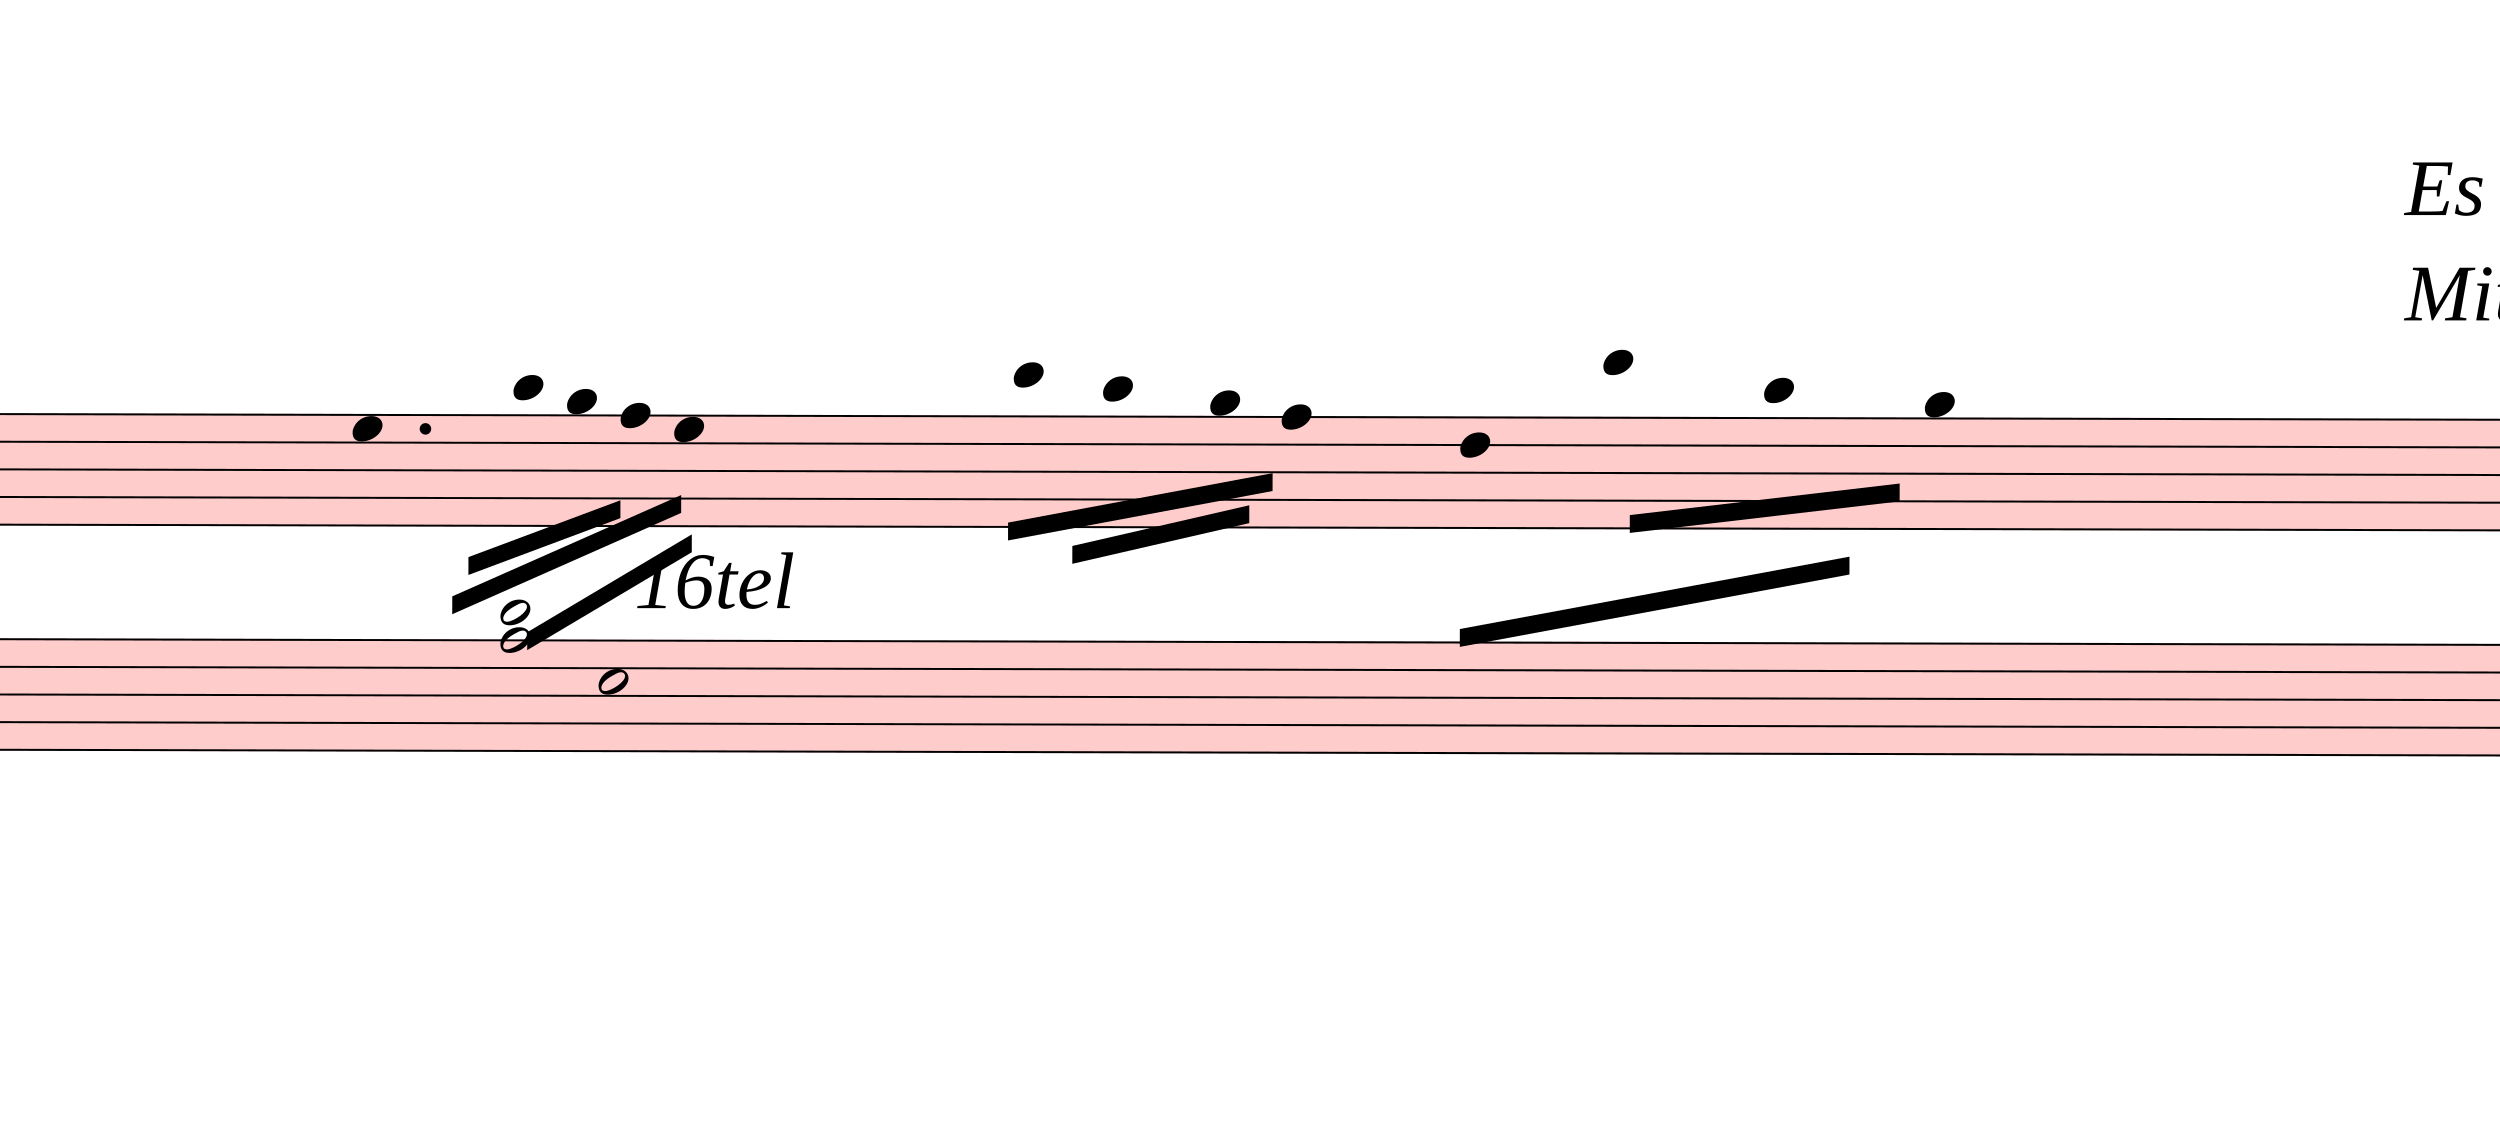
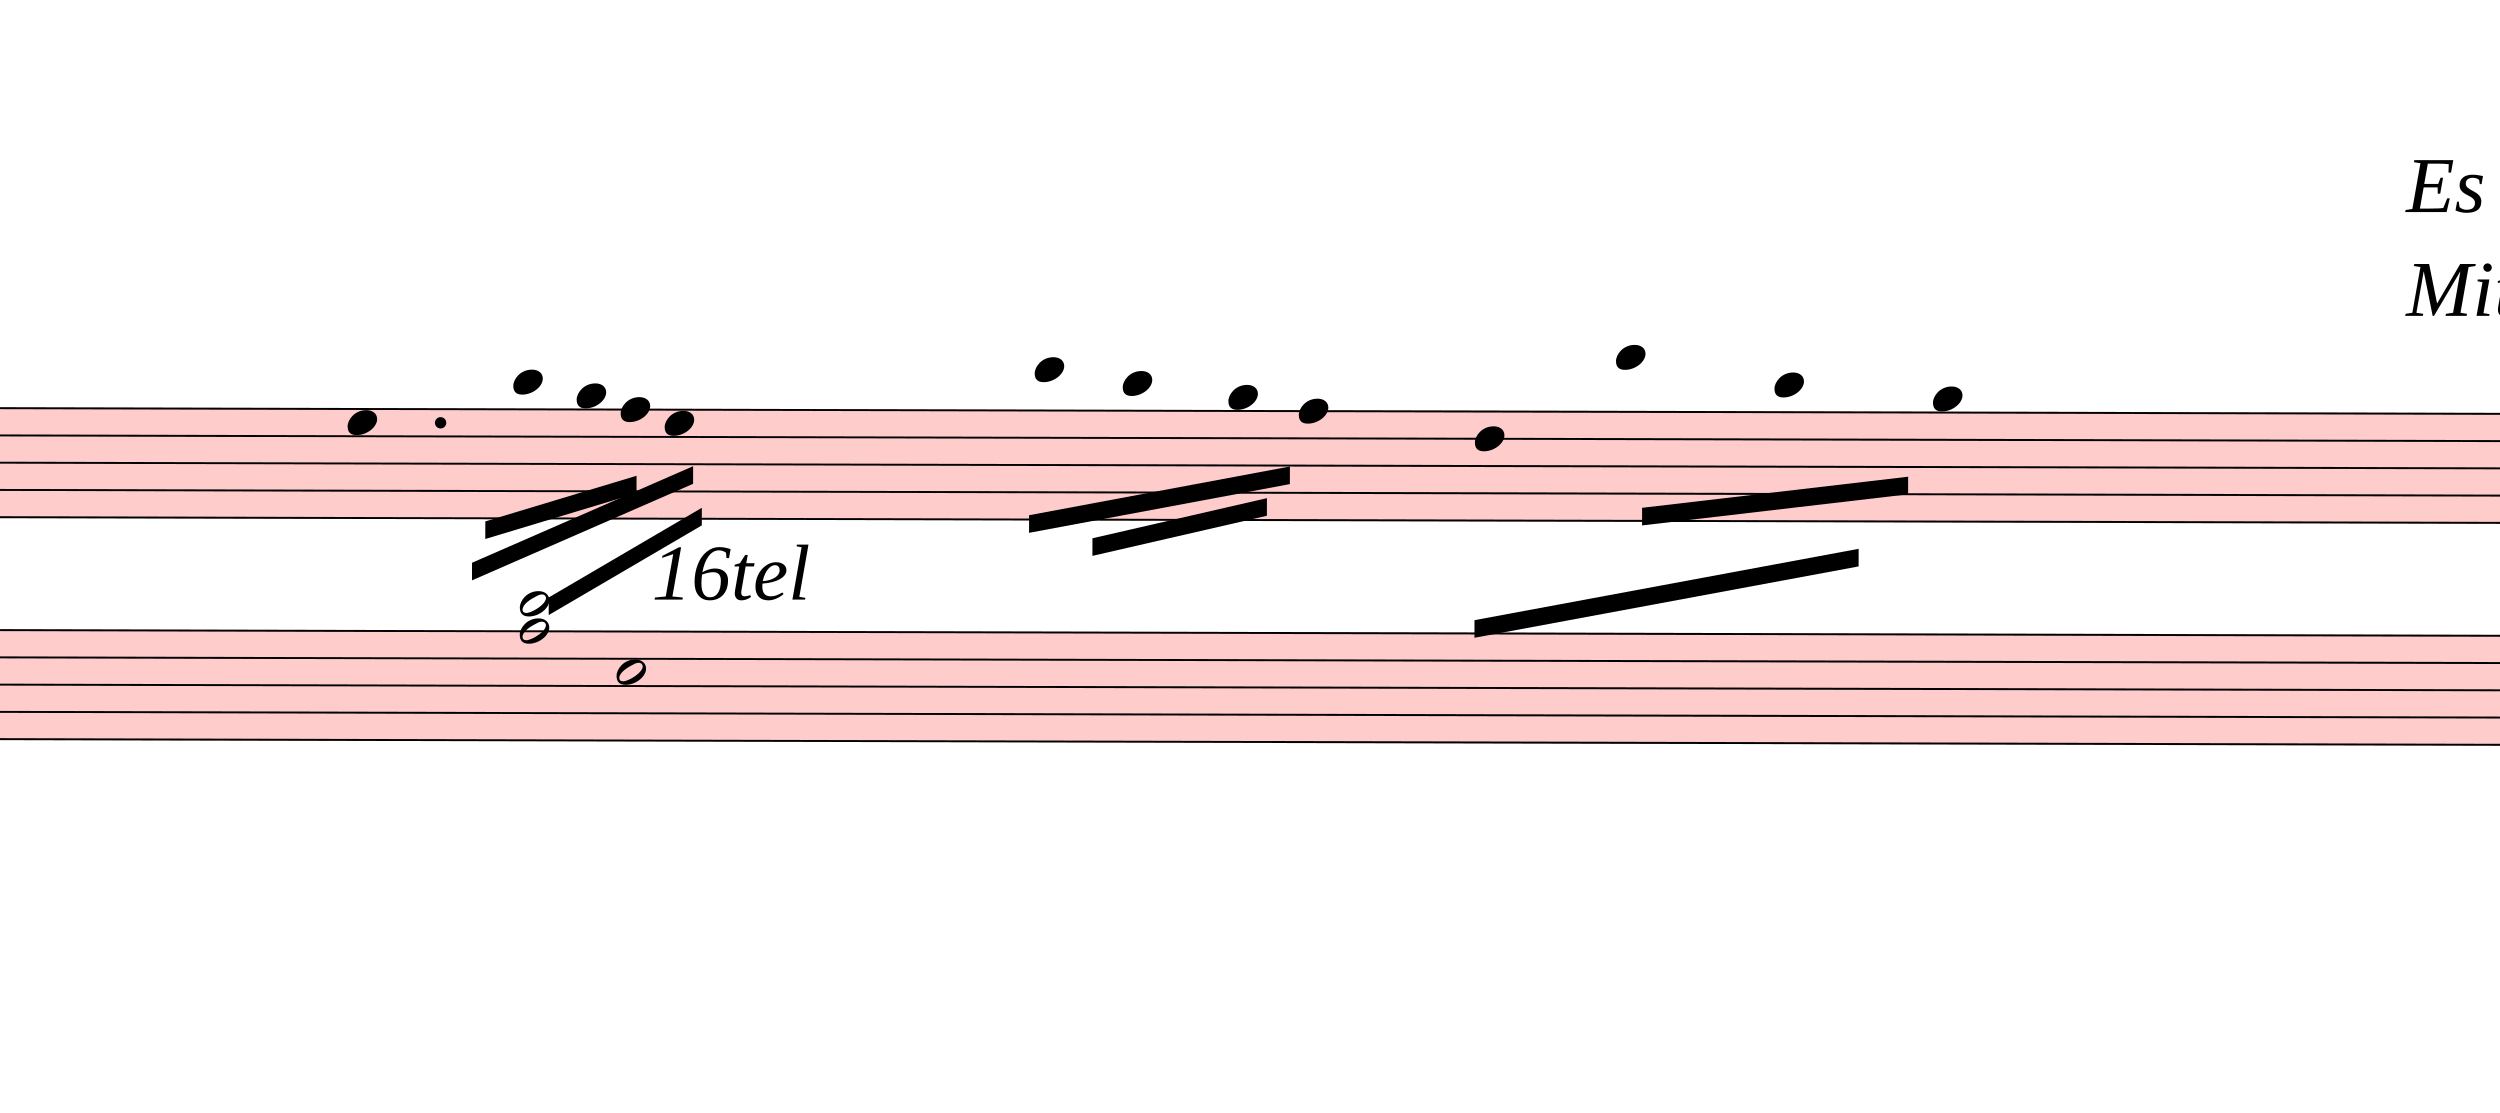
- <svg xmlns="http://www.w3.org/2000/svg" viewBox="3285 8330.5 12593.7 5682.5" version="1.1" overflow="visible">
+ <svg xmlns="http://www.w3.org/2000/svg" viewBox="3105 8330.5 12773.7 5682.5" version="1.1" overflow="visible">
  <defs>
    <style type="text/css">
    /* .staff * {
      fill: #000;
      stroke: #000;
    }

    .deletionBack {
      fill: #00000033;
    } */
  </style>
    <symbol id="sym_notehead_quarter" viewBox="0 0 1000 1000" overflow="inherit">
      <path transform="scale(1,-1)" d="M0 -39c0 68 73 172 200 172c66 0 114 -37 114 -95c0 -84 -106 -171 -218 -171c-64 0 -96 30 -96 94z" />
    </symbol>
    <symbol id="sym_notehead_half" viewBox="0 0 1000 1000" overflow="inherit">
      <path transform="scale(1,-1)" d="M278 64c0 22 -17 39 -43 39c-12 0 -26 -3 -41 -10c-85 -43 -165 -94 -165 -156c5 -25 15 -32 49 -32c67 11 200 95 200 159zM0 -36c0 68 73 174 200 174c66 0 114 -39 114 -97c0 -84 -106 -173 -218 -173c-64 0 -96 32 -96 96z" />
    </symbol>
  </defs>
  <g class="rastrums">
    <g class="rastrum" data-id="r6261d7df-7401-46e9-948c-22b9084cd3b1" style="transform: rotate(0.13deg); transform-origin: 1305px 10404px;">
      <g class="rastrum bounding-box" data-id="bbox-r6261d7df-7401-46e9-948c-22b9084cd3b1">
        <rect x="1305" y="10404" width="22149" height="567" fill="#ff000033" />
      </g>
      <path d="M1305 10409 L23454 10409" stroke-width="10" stroke="black" />
      <path d="M1305 10548.25 L23454 10548.25" stroke-width="10" stroke="black" />
      <path d="M1305 10687.5 L23454 10687.5" stroke-width="10" stroke="black" />
      <path d="M1305 10826.75 L23454 10826.75" stroke-width="10" stroke="black" />
      <path d="M1305 10966 L23454 10966" stroke-width="10" stroke="black" />
    </g>
    <g class="rastrum" data-id="r3b4fe3e2-e694-4625-b1ff-d7089320d26c" style="transform: rotate(0.13deg); transform-origin: 1197px 11538px;">
      <g class="rastrum bounding-box" data-id="bbox-r3b4fe3e2-e694-4625-b1ff-d7089320d26c">
        <rect x="1197" y="11538" width="22185" height="567" fill="#ff000033" />
      </g>
      <path d="M1197 11543 L23382 11543" stroke-width="10" stroke="black" />
      <path d="M1197 11682.25 L23382 11682.25" stroke-width="10" stroke="black" />
      <path d="M1197 11821.5 L23382 11821.5" stroke-width="10" stroke="black" />
      <path d="M1197 11960.75 L23382 11960.75" stroke-width="10" stroke="black" />
      <path d="M1197 12100 L23382 12100" stroke-width="10" stroke="black" />
    </g>
  </g>
  <g class="draft" data-label="4" data-id="de5b7aa8b-c87f-468e-812e-a060f33da28c">
    <g class="system" data-id="s333b2b2d-b451-4cb2-9668-d9a8b59778cc">
      <g class="staff" data-n="1" data-rastrum="r6261d7df-7401-46e9-948c-22b9084cd3b1" style="transform: rotate(0.13deg); transform-origin: 1305px 10404px;">
        <g class="note" data-id="db5eae4e8-03c8-407b-bb94-d51cb4af99e5" data-stem.dir="down">
          <g class="notehead">
-             <use href="#sym_notehead_quarter" height="480px" width="480px" x="5085" y="10478.625" />
-           </g>
-           <g class="stem">
-             <path d="M5085 10478.625 L5085 11035.625" stroke-width="14" />
+             <use href="#sym_notehead_quarter" height="480px" width="480px" x="4905" y="10478.625" />
+           </g>
+           <g class="stem">
+             <path d="M4905 10478.625 L4905 10896.375" stroke-width="14" />
          </g>
        </g>
        <g class="note" data-id="d446deb3f-160b-4342-8af9-e6a3204dcca2" data-stem.dir="down">
          <g class="notehead">
-             <use href="#sym_notehead_quarter" height="480px" width="480px" x="5895" y="10269.75" />
-           </g>
-           <g class="ledgerLines above">
-             <path d="M5856 10269.75 L6084 10269.75" stroke-width="18" />
-           </g>
-           <g class="stem">
-             <path d="M5895 10269.75 L5895 10966" stroke-width="14" />
+             <use href="#sym_notehead_quarter" height="480px" width="480px" x="5751" y="10269.75" />
+           </g>
+           <g class="ledgerLines above">
+             <path d="M5712 10269.75 L5940 10269.75" stroke-width="18" />
+           </g>
+           <g class="stem">
+             <path d="M5751 10269.75 L5751 10826.75" stroke-width="14" />
          </g>
        </g>
        <g class="note" data-id="d59438ed3-6fb1-47ee-88a6-a101976443f2" data-stem.dir="down">
          <g class="notehead">
-             <use href="#sym_notehead_quarter" height="480px" width="480px" x="6165" y="10339.375" />
+             <use href="#sym_notehead_quarter" height="480px" width="480px" x="6075" y="10339.375" />
          </g>
          <g class="ledgerLines above" />
          <g class="stem">
-             <path d="M6165 10339.375 L6165 10826.75" stroke-width="14" />
+             <path d="M6075 10339.375 L6075 10687.5" stroke-width="14" />
          </g>
        </g>
        <g class="note" data-id="d74e7c943-93c3-4d65-a044-ae40a6a90dfa" data-stem.dir="down">
          <g class="notehead">
-             <use href="#sym_notehead_quarter" height="480px" width="480px" x="6705" y="10478.625" />
-           </g>
-           <g class="stem">
-             <path d="M6705 10478.625 L6705 11105.25" stroke-width="14" />
+             <use href="#sym_notehead_quarter" height="480px" width="480px" x="6525" y="10478.625" />
+           </g>
+           <g class="stem">
+             <path d="M6525 10478.625 L6525 10966" stroke-width="14" />
          </g>
        </g>
        <g class="note" data-id="d5c2eff3a-6ad6-4ab5-b4d2-1efa2ad7b1c3" data-stem.dir="down">
          <g class="notehead">
-             <use href="#sym_notehead_quarter" height="480px" width="480px" x="6435" y="10409" />
-           </g>
-           <g class="stem">
-             <path d="M6435 10409 L6435 10826.75" stroke-width="14" />
+             <use href="#sym_notehead_quarter" height="480px" width="480px" x="6300" y="10409" />
+           </g>
+           <g class="stem">
+             <path d="M6300 10409 L6300 10687.5" stroke-width="14" />
          </g>
        </g>
        <g class="note" data-id="d8a2bbbc0-d8ed-4b5a-9fa9-226d74cc2a69" data-stem.dir="down">
          <g class="notehead">
            <use href="#sym_notehead_quarter" height="480px" width="480px" x="8415" y="10200.125" />
          </g>
          <g class="ledgerLines above">
            <path d="M8376 10269.75 L8604 10269.75" stroke-width="18" />
          </g>
          <g class="stem">
            <path d="M8415 10200.125 L8415 10826.75" stroke-width="14" />
          </g>
        </g>
        <g class="note" data-id="d1ac4c27a-9075-42c4-b8bf-4e8de4dcd36c" data-stem.dir="down">
          <g class="notehead">
            <use href="#sym_notehead_quarter" height="480px" width="480px" x="8865" y="10269.75" />
          </g>
          <g class="ledgerLines above">
            <path d="M8826 10269.75 L9054 10269.75" stroke-width="18" />
          </g>
          <g class="stem">
            <path d="M8865 10269.75 L8865 10966" stroke-width="14" />
          </g>
        </g>
        <g class="note" data-id="ddfec13f7-75b3-45c9-b27d-7a10657110f7" data-stem.dir="down">
          <g class="notehead">
            <use href="#sym_notehead_quarter" height="480px" width="480px" x="9405" y="10339.375" />
          </g>
          <g class="ledgerLines above" />
          <g class="stem">
            <path d="M9405 10339.375 L9405 10966" stroke-width="14" />
          </g>
        </g>
        <g class="note" data-id="ddcbe7d91-e233-4fbb-b661-ae1309c95898" data-stem.dir="down">
          <g class="notehead">
            <use href="#sym_notehead_quarter" height="480px" width="480px" x="9765" y="10409" />
          </g>
          <g class="stem">
            <path d="M9765 10409 L9765 10966" stroke-width="14" />
          </g>
        </g>
        <g class="note" data-id="d8a19b4a9-0c16-4433-b2b7-522100d8c4a4" data-stem.dir="down">
          <g class="notehead">
            <use href="#sym_notehead_quarter" height="480px" width="480px" x="10665" y="10548.25" />
          </g>
          <g class="stem">
            <path d="M10665 10548.25 L10665 11105.25" stroke-width="14" />
          </g>
        </g>
        <g class="note" data-id="d5a17930b-f830-47c9-9ec4-e573b4294d90" data-stem.dir="down">
          <g class="notehead">
            <use href="#sym_notehead_quarter" height="480px" width="480px" x="11385" y="10130.5" />
          </g>
          <g class="ledgerLines above">
            <path d="M11346 10269.75 L11574 10269.75" stroke-width="18" />
            <path d="M11346 10130.5 L11574 10130.5" stroke-width="18" />
          </g>
          <g class="stem">
            <path d="M11385 10130.5 L11385 10826.75" stroke-width="14" />
          </g>
        </g>
        <g class="note" data-id="d7502229c-6ca8-4c79-abc7-4abc18a6d150" data-stem.dir="down">
          <g class="notehead">
            <use href="#sym_notehead_quarter" height="480px" width="480px" x="12195" y="10269.75" />
          </g>
          <g class="ledgerLines above">
            <path d="M12156 10269.75 L12384 10269.75" stroke-width="18" />
          </g>
          <g class="stem">
            <path d="M12195 10269.75 L12195 10896.375" stroke-width="14" />
          </g>
        </g>
        <g class="note" data-id="dc6498d1c-cde6-4bef-b4f8-87f7f3cbcc51" data-stem.dir="down">
          <g class="notehead">
            <use href="#sym_notehead_quarter" height="480px" width="480px" x="13005" y="10339.375" />
          </g>
          <g class="ledgerLines above" />
          <g class="stem">
            <path d="M13005 10339.375 L13005 11314.125" stroke-width="14" />
          </g>
        </g>
        <g class="dot augmentation" data-id="dd31121d7-99d6-42c4-9dc7-fb9695d0fbc0" data-class="dot augmentation">
-           <ellipse cx="5452" cy="10478.625" rx="29" ry="29" fill-opacity="1" stroke-opacity="1" />
+           <ellipse cx="5380" cy="10478.625" rx="29" ry="29" fill-opacity="1" stroke-opacity="1" />
        </g>
      </g>
      <g class="staff" data-n="2" data-rastrum="r3b4fe3e2-e694-4625-b1ff-d7089320d26c" style="transform: rotate(0.13deg); transform-origin: 1197px 11538px;">
        <g class="note" data-id="df5affa90-88a1-482f-ad6c-970c151d3652" data-stem.dir="up">
          <g class="notehead">
-             <use href="#sym_notehead_half" height="480px" width="480px" x="6327" y="11751.875" />
-           </g>
-           <g class="stem">
-             <path d="M6477 11334.125 L6477 11751.875" stroke-width="14" />
+             <use href="#sym_notehead_half" height="480px" width="480px" x="6282" y="11751.875" />
+           </g>
+           <g class="stem">
+             <path d="M6432 11194.875 L6432 11751.875" stroke-width="14" />
          </g>
        </g>
        <g class="chord" data-id="d61d8f6d7-1a6c-491a-ba03-23a3b828388b" data-stem.dir="up">
          <g class="notehead">
-             <use href="#sym_notehead_half" height="480px" width="480px" x="5832" y="11543" />
-           </g>
-           <g class="notehead">
-             <use href="#sym_notehead_half" height="480px" width="480px" x="5832" y="11403.75" />
-           </g>
-           <g class="ledgerLines above">
-             <path d="M5793 11403.75 L6021 11403.75" stroke-width="18" />
-           </g>
-           <g class="stem">
-             <path d="M5982 11194.875 L5982 11543" stroke-width="14" />
+             <use href="#sym_notehead_half" height="480px" width="480px" x="5787" y="11543" />
+           </g>
+           <g class="notehead">
+             <use href="#sym_notehead_half" height="480px" width="480px" x="5787" y="11403.75" />
+           </g>
+           <g class="ledgerLines above">
+             <path d="M5748 11403.75 L5976 11403.75" stroke-width="18" />
+           </g>
+           <g class="stem">
+             <path d="M5937 11055.625 L5937 11543" stroke-width="14" />
          </g>
        </g>
      </g>
      <g class="barLine" data-id="d841a1ae7-ad5d-4fd9-b40f-dbf0ba3c3c38">
        <path d="M14078.7 10412.1 L13725 12213" stroke-width="27" />
      </g>
      <g class="beam" data-id="b3c5b2402-1673-403b-bab7-fe8c5b659bb9" style="transform: rotate(0.13deg); transform-origin: 1305px 10404px;">
-         <polygon points="5670,11124 6435,10836 6435,10926 5670,11214" stroke-opacity="1" fill-opacity="1" />
+         <polygon points="5609.7,10981.8 6381.9,10746.9 6381.9,10836.9 5609.7,11071.8" stroke-opacity="1" fill-opacity="1" />
      </g>
      <g class="beam" data-id="bd5eabed1-9d37-4eb7-9360-7bec4c72c642" style="transform: rotate(0.13deg); transform-origin: 1305px 10404px;">
-         <polygon points="5589,11322 6741,10809 6741,10899 5589,11412" stroke-opacity="1" fill-opacity="1" />
+         <polygon points="5542.2,11193.3 6670.8,10697.4 6670.8,10787.4 5542.2,11283.3" stroke-opacity="1" fill-opacity="1" />
      </g>
      <g class="beam" data-id="b0e104ac8-3840-450c-9ebc-0d89ccfe4464" style="transform: rotate(0.13deg); transform-origin: 1305px 10404px;">
-         <polygon points="5967,11502 6795,11007 6795,11097 5967,11592" stroke-opacity="1" fill-opacity="1" />
+         <polygon points="5934.6,11369.7 6715.8,10909.8 6715.8,10999.8 5934.6,11459.7" stroke-opacity="1" fill-opacity="1" />
      </g>
      <g class="beam" data-id="b2185e271-beca-4d56-aac0-cf52c75f88ed" style="transform: rotate(0.13deg); transform-origin: 1305px 10404px;">
        <polygon points="8388,10944 9720,10692 9720,10782 8388,11034" stroke-opacity="1" fill-opacity="1" />
      </g>
      <g class="beam" data-id="b64a2e286-e585-4ec5-8332-8b6c0377286d" style="transform: rotate(0.13deg); transform-origin: 1305px 10404px;">
        <polygon points="8712,11061 9603,10854 9603,10944 8712,11151" stroke-opacity="1" fill-opacity="1" />
      </g>
      <g class="beam" data-id="b14d1eb61-14da-4e22-b14e-adce8012e486" style="transform: rotate(0.13deg); transform-origin: 1305px 10404px;">
        <polygon points="11520,10899 12879,10737 12879,10827 11520,10989" stroke-opacity="1" fill-opacity="1" />
      </g>
      <g class="beam" data-id="bd4da22f8-b66a-46b1-a3f4-62e1857ff928" style="transform: rotate(0.13deg); transform-origin: 1305px 10404px;">
        <polygon points="10665,11475 12627,11106 12627,11196 10665,11565" stroke-opacity="1" fill-opacity="1" />
      </g>
      <g class="dir" data-id="d872c0d14-cadc-4b82-8c1c-ac90c00b5508" data-class="dir" id="d872c0d14-cadc-4b82-8c1c-ac90c00b5508" style="font-style: italic;">
-         <text x="6480" y="11394" text-anchor="start" font-size="0px" textLength="1395px">
+         <text x="6435" y="11394" text-anchor="start" font-size="0px" textLength="1395px">
          <tspan font-size="405px">16tel</tspan>
        </text>
      </g>
      <g class="dir" data-id="de588b15a-927c-4b97-80b7-68437bc68685" data-class="dir" id="de588b15a-927c-4b97-80b7-68437bc68685" style="font-style: italic;">
        <text x="15399" y="9414" text-anchor="start" font-size="0px" textLength="12960px">
          <tspan font-size="405px">Es können 16tel in der</tspan>
          <tspan font-size="405px" x="15399" dy="530.476">Mitte,</tspan>
        </text>
      </g>
    </g>
    <g class="deletions" />
  </g>
</svg>
